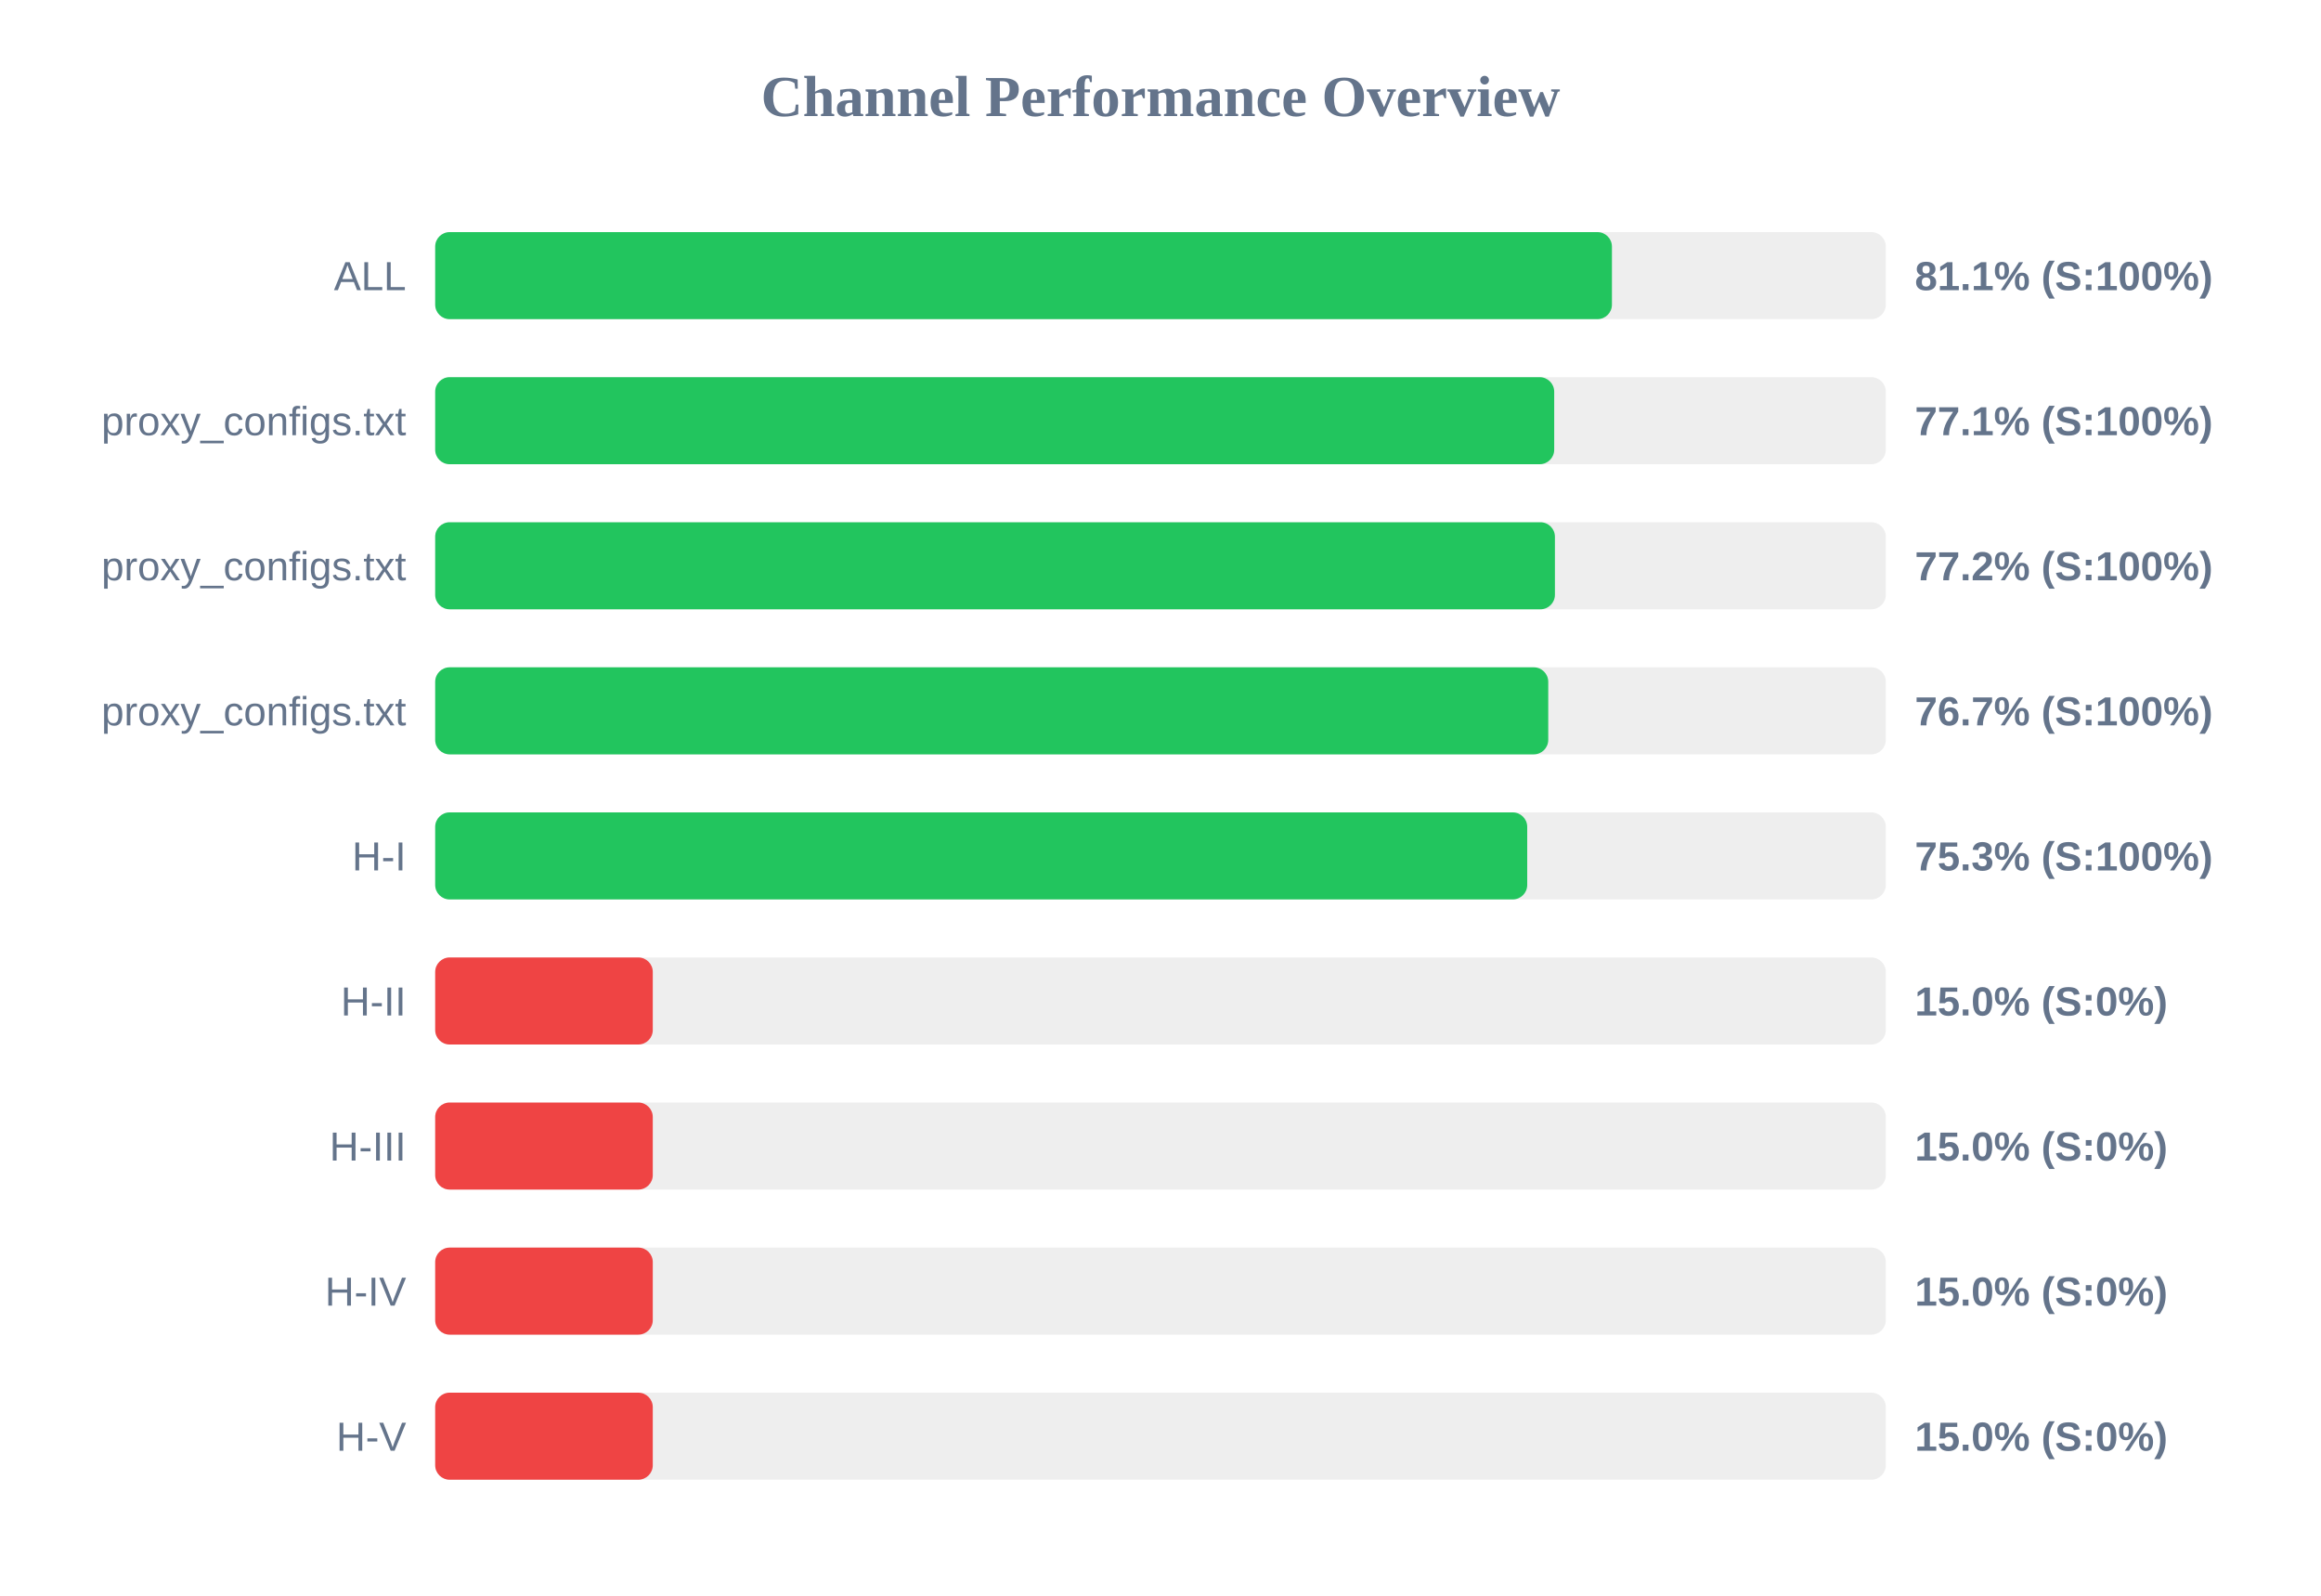
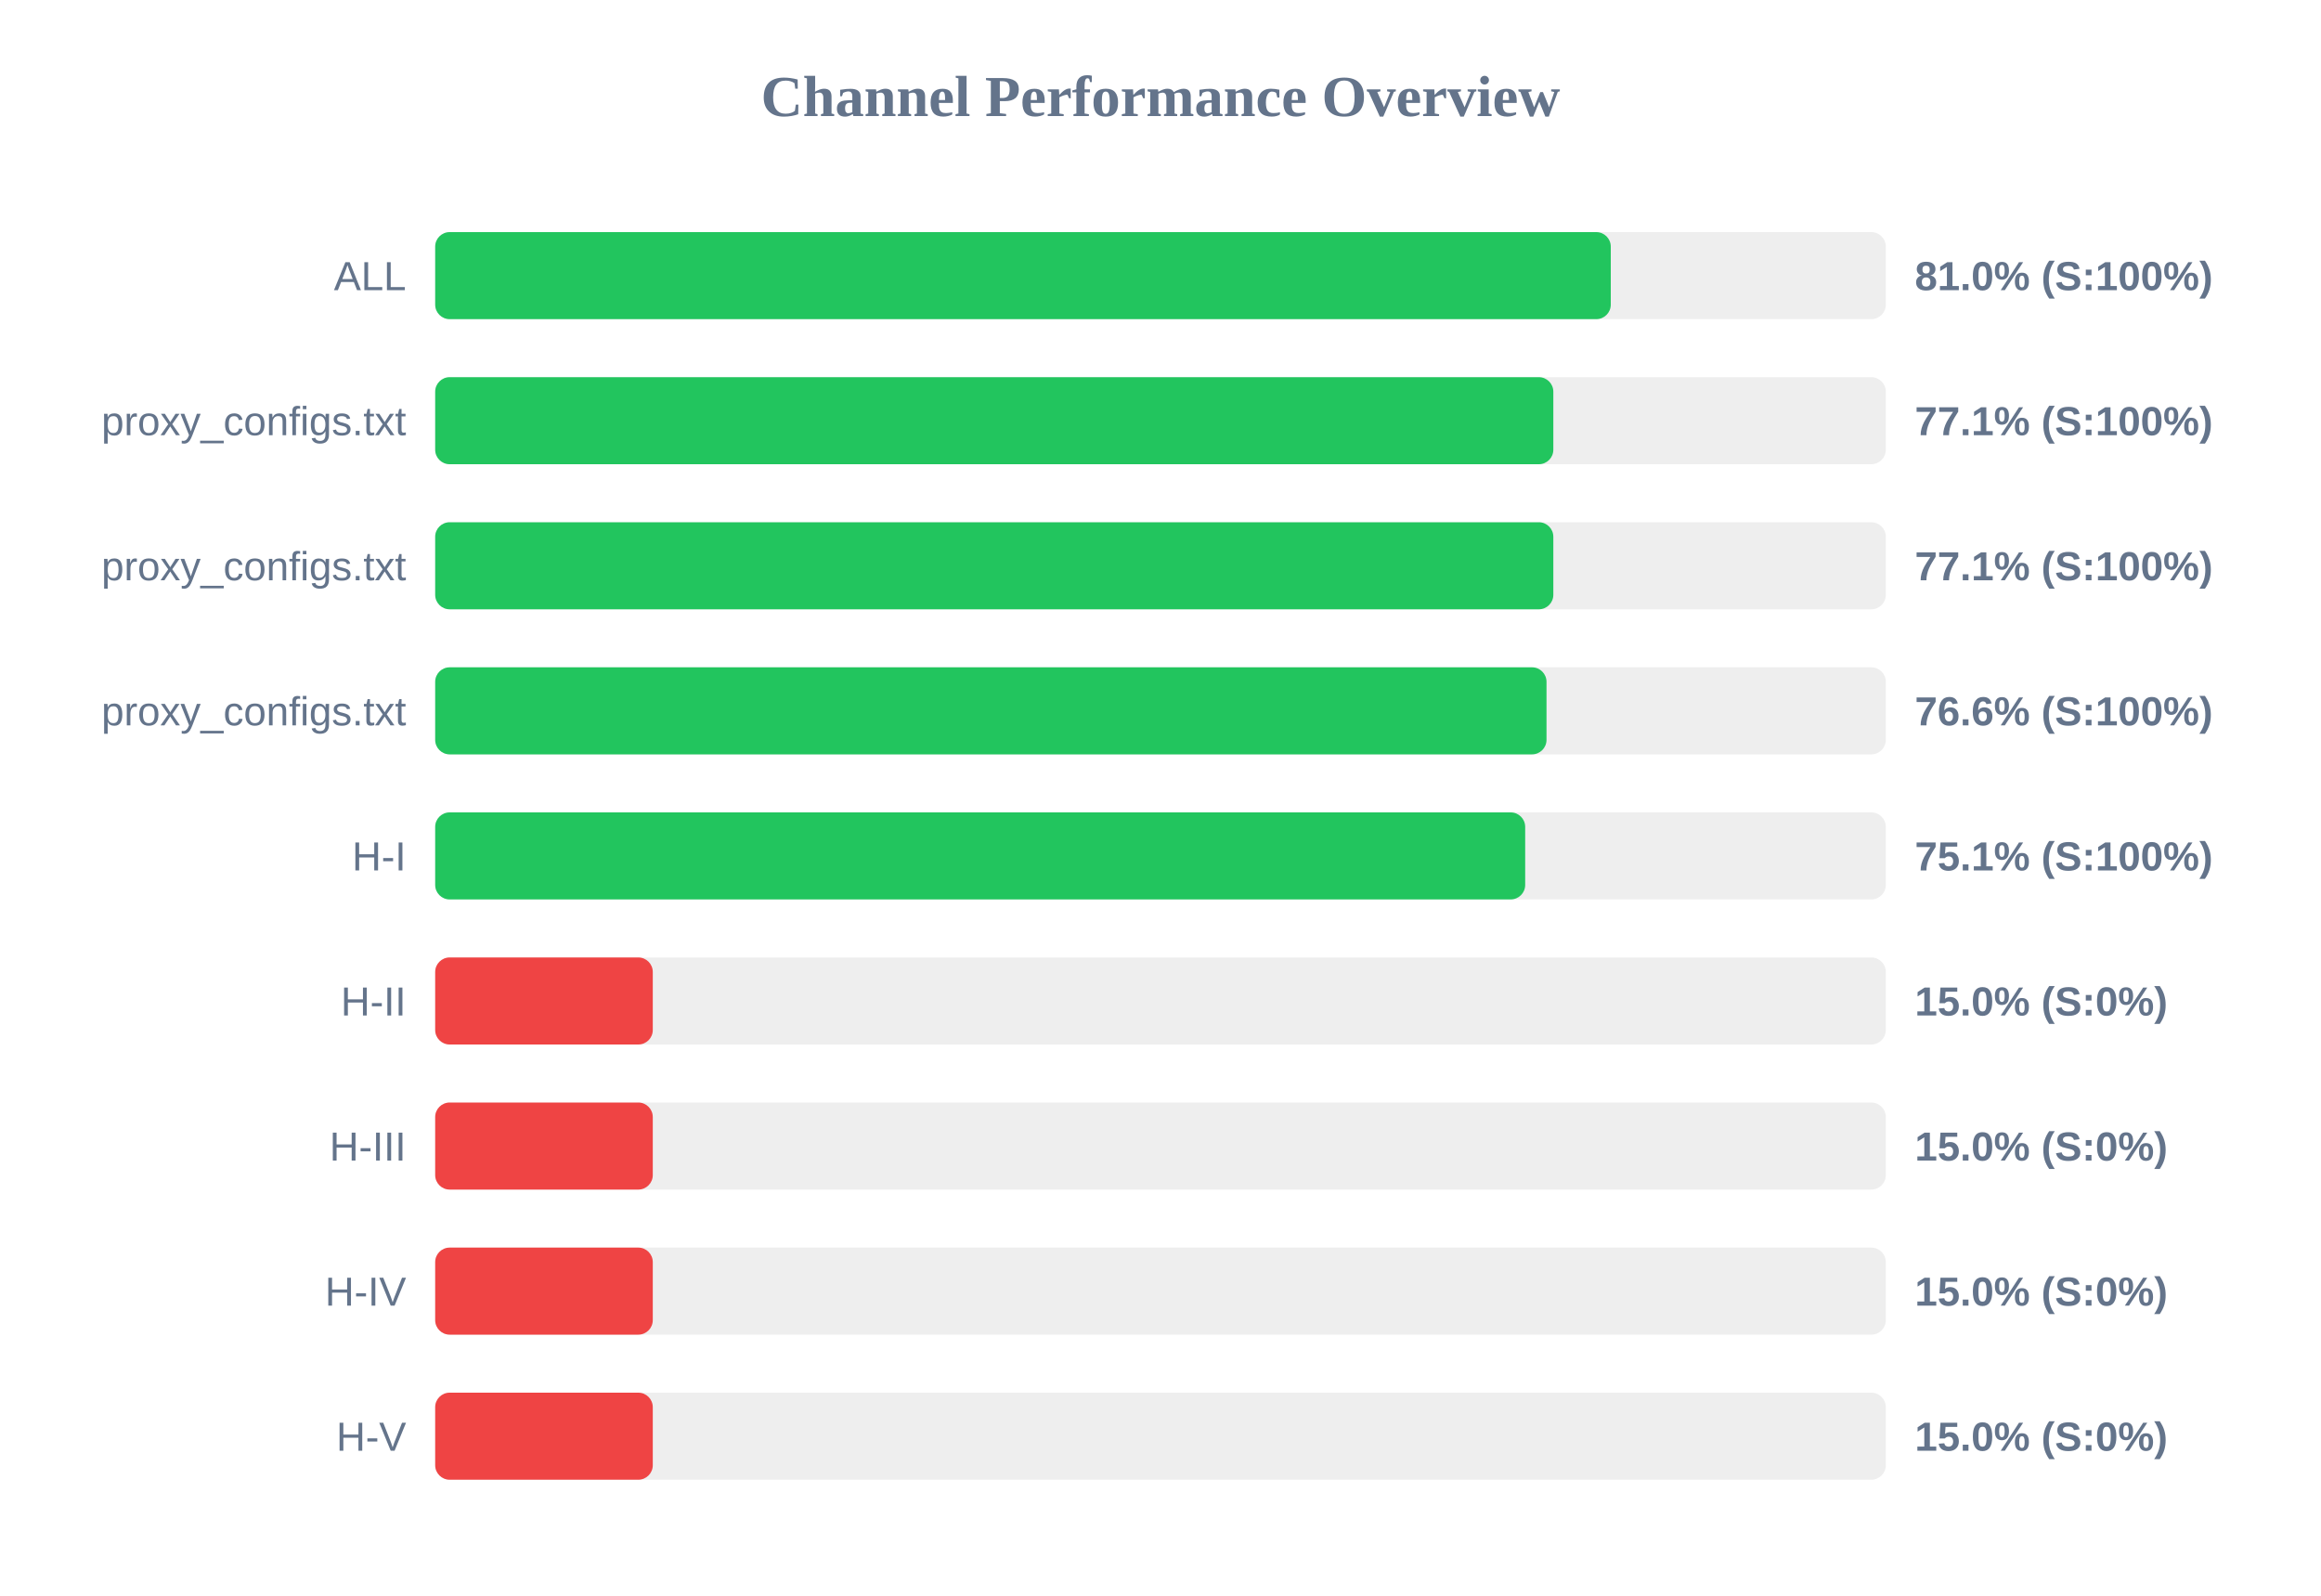
<svg xmlns="http://www.w3.org/2000/svg" width="800" height="550" version="1.1">
  <style>
        .row { font: 14px Arial; fill: #64748b; }
        .score { font: bold 14px Arial; fill: #64748b; }
    </style>
  <text x="400" y="40" text-anchor="middle" font-size="20px" font-weight="bold" fill="#64748b">Channel Performance Overview</text>
  <rect x="150" y="80" width="500" height="30" fill="#eee" rx="5" />
-   <rect x="150" y="80" width="405.6" height="30" fill="#22c55e" rx="5" />
+   <rect x="150" y="80" width="405.2" height="30" fill="#22c55e" rx="5" />
  <text x="140" y="100" text-anchor="end" class="row">ALL</text>
-   <text x="660" y="100" text-anchor="start" class="score">81.1% (S:100%)</text>
+   <text x="660" y="100" text-anchor="start" class="score">81.0% (S:100%)</text>
  <rect x="150" y="130" width="500" height="30" fill="#eee" rx="5" />
-   <rect x="150" y="130" width="385.7" height="30" fill="#22c55e" rx="5" />
+   <rect x="150" y="130" width="385.4" height="30" fill="#22c55e" rx="5" />
  <text x="140" y="150" text-anchor="end" class="row">proxy_configs.txt</text>
  <text x="660" y="150" text-anchor="start" class="score">77.1% (S:100%)</text>
  <rect x="150" y="180" width="500" height="30" fill="#eee" rx="5" />
-   <rect x="150" y="180" width="385.95" height="30" fill="#22c55e" rx="5" />
+   <rect x="150" y="180" width="385.4" height="30" fill="#22c55e" rx="5" />
  <text x="140" y="200" text-anchor="end" class="row">proxy_configs.txt</text>
-   <text x="660" y="200" text-anchor="start" class="score">77.2% (S:100%)</text>
+   <text x="660" y="200" text-anchor="start" class="score">77.1% (S:100%)</text>
  <rect x="150" y="230" width="500" height="30" fill="#eee" rx="5" />
-   <rect x="150" y="230" width="383.65" height="30" fill="#22c55e" rx="5" />
+   <rect x="150" y="230" width="383.05" height="30" fill="#22c55e" rx="5" />
  <text x="140" y="250" text-anchor="end" class="row">proxy_configs.txt</text>
-   <text x="660" y="250" text-anchor="start" class="score">76.7% (S:100%)</text>
+   <text x="660" y="250" text-anchor="start" class="score">76.6% (S:100%)</text>
  <rect x="150" y="280" width="500" height="30" fill="#eee" rx="5" />
-   <rect x="150" y="280" width="376.4" height="30" fill="#22c55e" rx="5" />
+   <rect x="150" y="280" width="375.7" height="30" fill="#22c55e" rx="5" />
  <text x="140" y="300" text-anchor="end" class="row">H-I</text>
-   <text x="660" y="300" text-anchor="start" class="score">75.3% (S:100%)</text>
+   <text x="660" y="300" text-anchor="start" class="score">75.1% (S:100%)</text>
  <rect x="150" y="330" width="500" height="30" fill="#eee" rx="5" />
  <rect x="150" y="330" width="75.0" height="30" fill="#ef4444" rx="5" />
  <text x="140" y="350" text-anchor="end" class="row">H-II</text>
  <text x="660" y="350" text-anchor="start" class="score">15.0% (S:0%)</text>
  <rect x="150" y="380" width="500" height="30" fill="#eee" rx="5" />
  <rect x="150" y="380" width="75.0" height="30" fill="#ef4444" rx="5" />
  <text x="140" y="400" text-anchor="end" class="row">H-III</text>
  <text x="660" y="400" text-anchor="start" class="score">15.0% (S:0%)</text>
  <rect x="150" y="430" width="500" height="30" fill="#eee" rx="5" />
  <rect x="150" y="430" width="75.0" height="30" fill="#ef4444" rx="5" />
  <text x="140" y="450" text-anchor="end" class="row">H-IV</text>
  <text x="660" y="450" text-anchor="start" class="score">15.0% (S:0%)</text>
  <rect x="150" y="480" width="500" height="30" fill="#eee" rx="5" />
  <rect x="150" y="480" width="75.0" height="30" fill="#ef4444" rx="5" />
  <text x="140" y="500" text-anchor="end" class="row">H-V</text>
  <text x="660" y="500" text-anchor="start" class="score">15.0% (S:0%)</text>
</svg>
